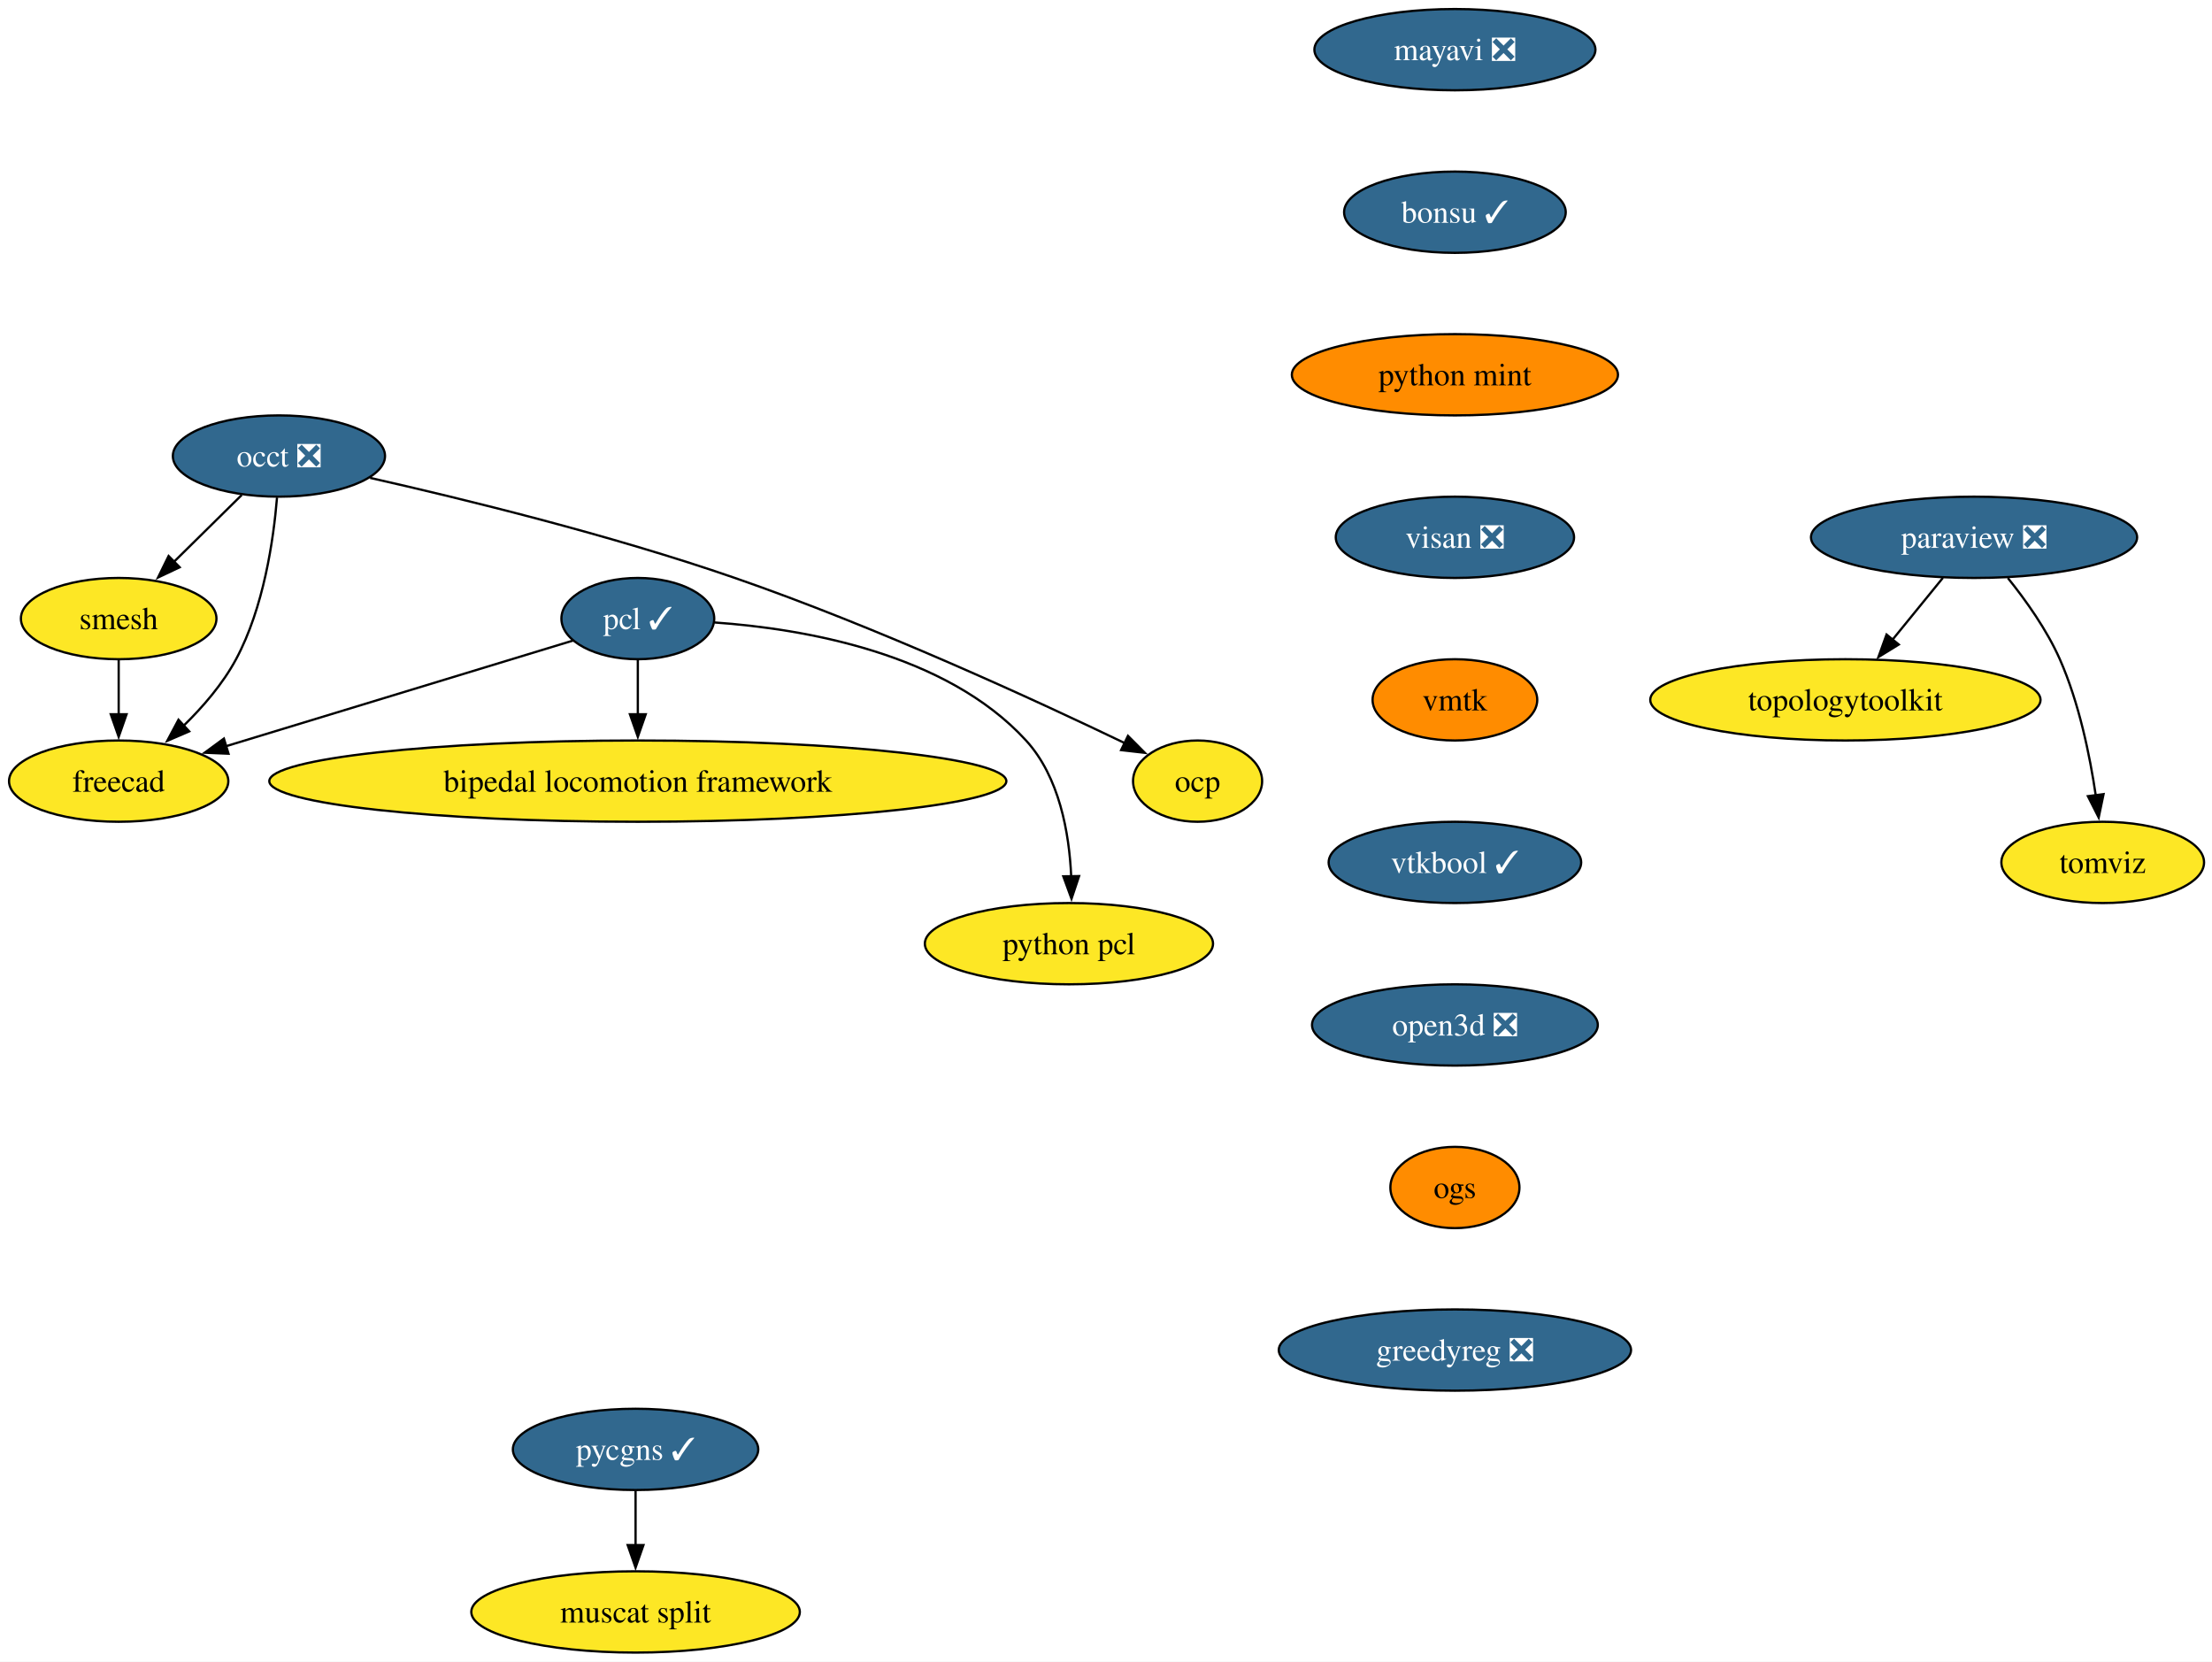
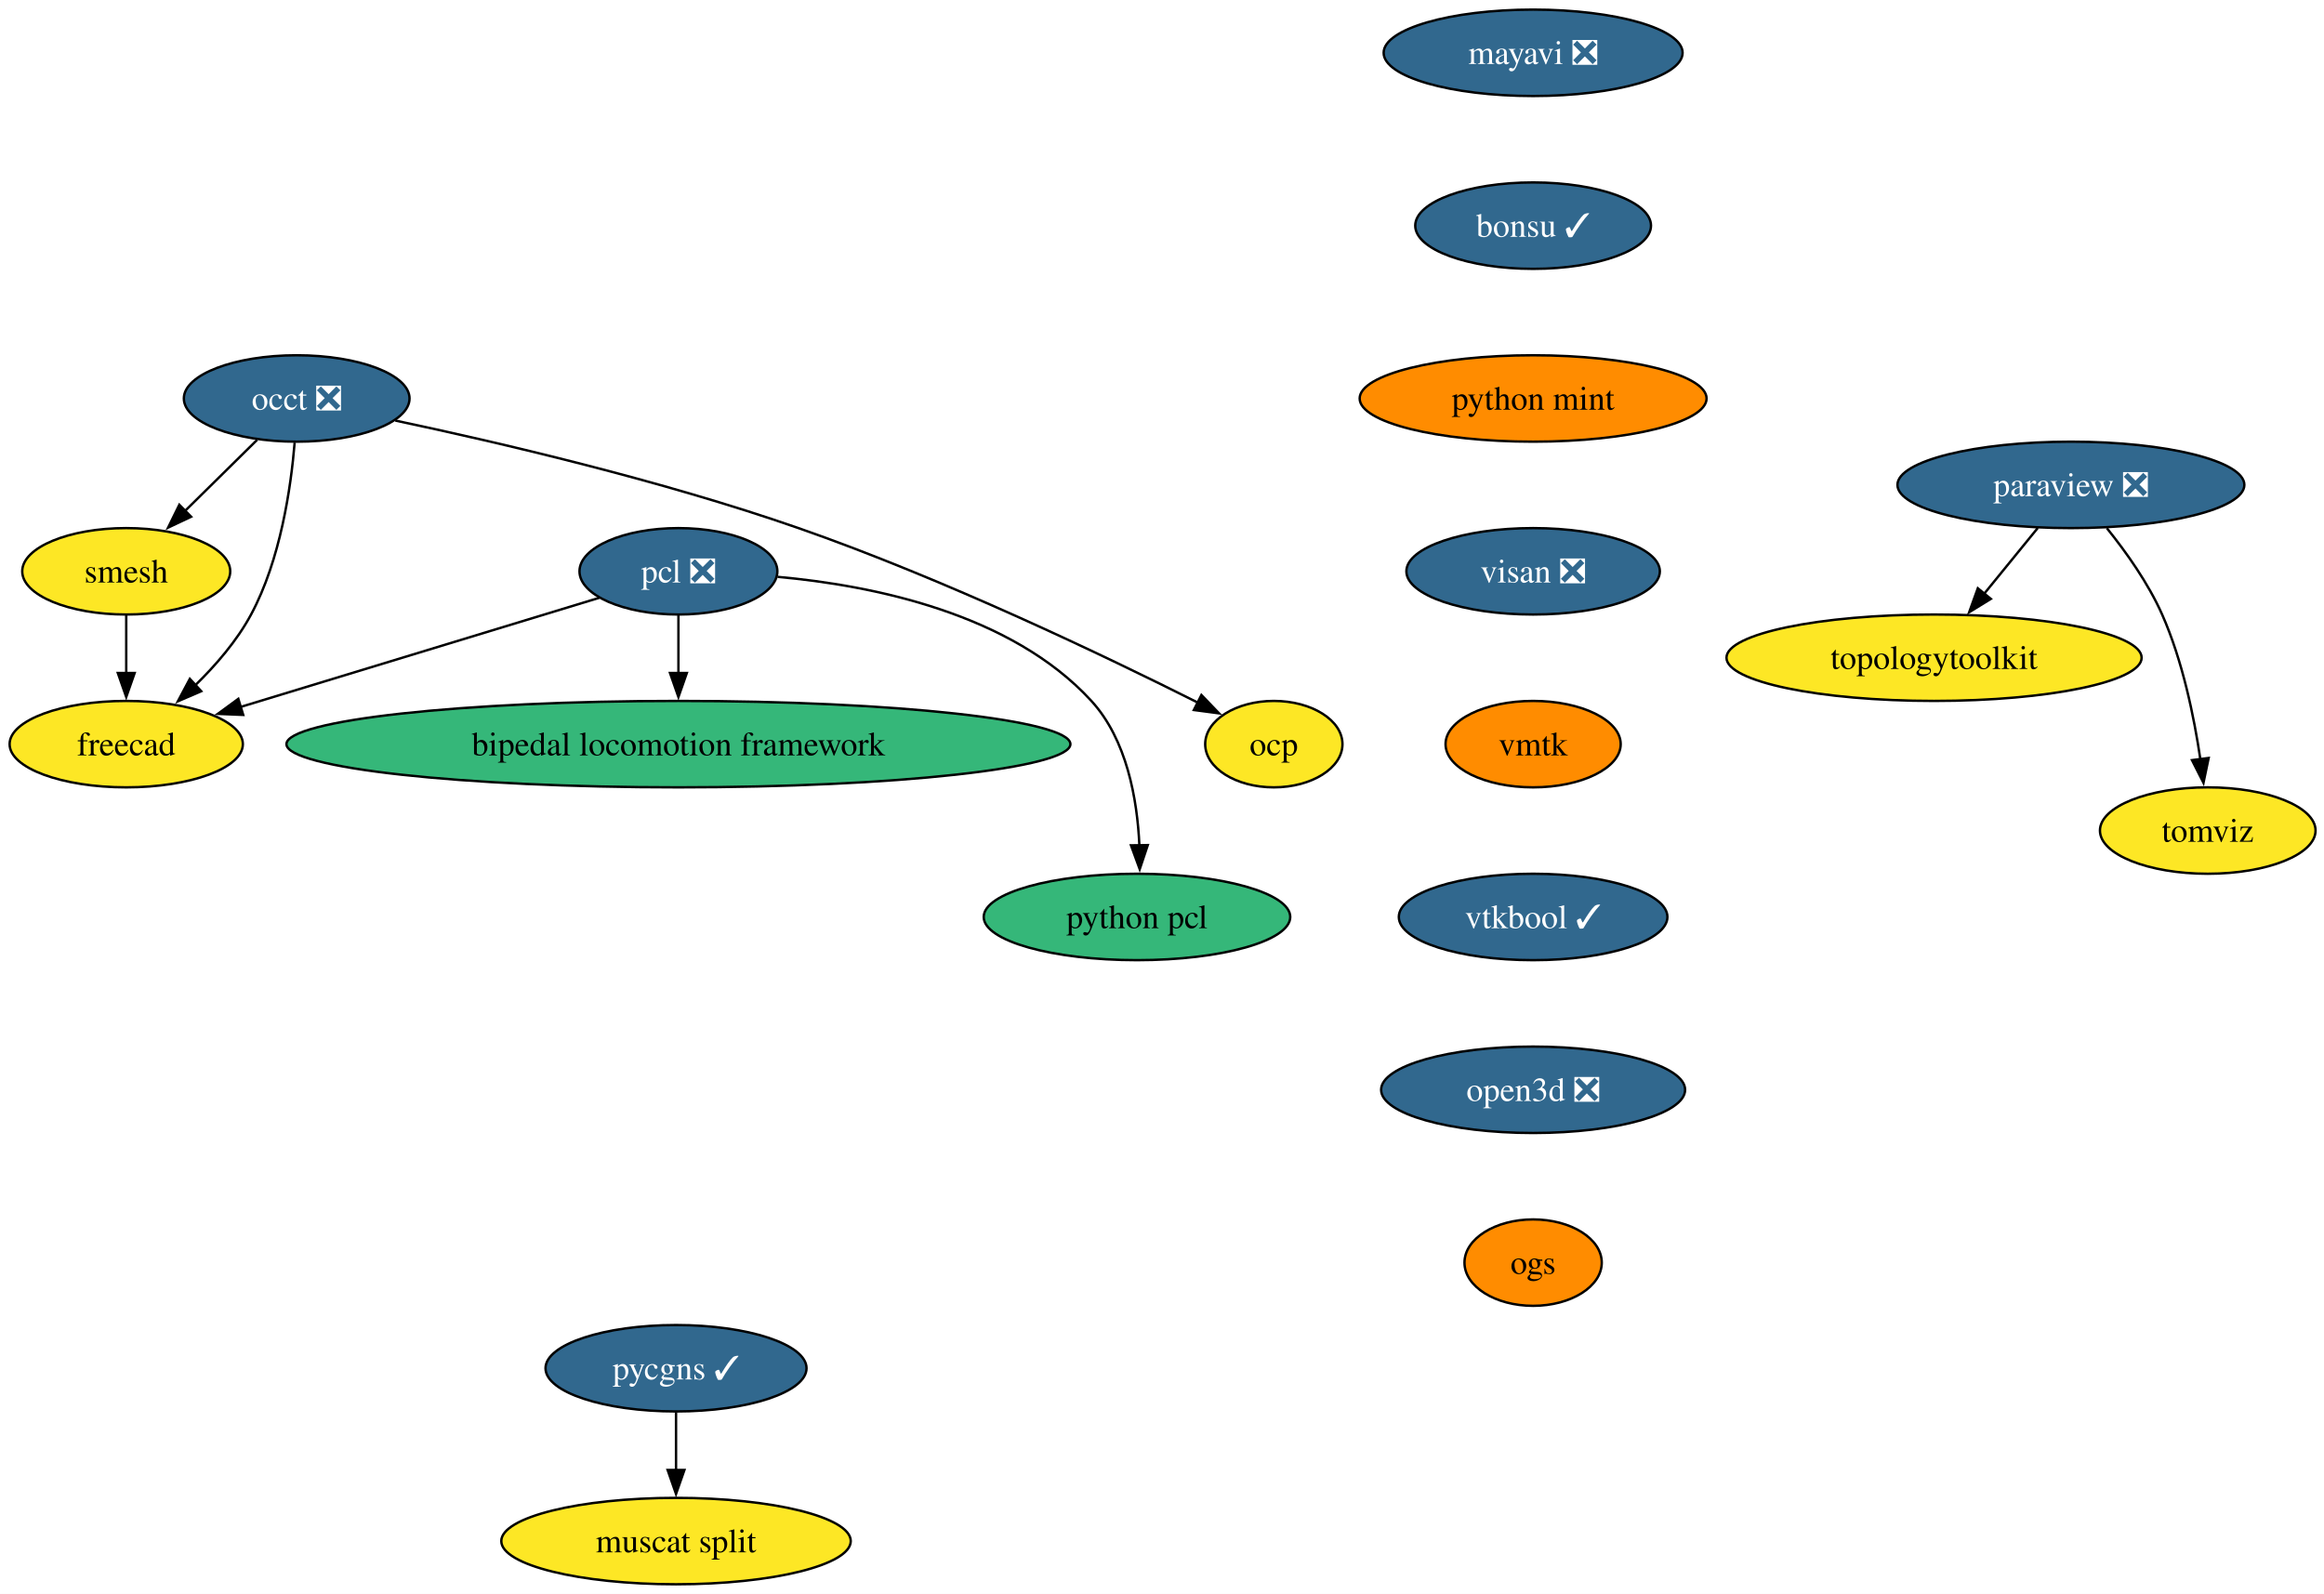
- <svg xmlns="http://www.w3.org/2000/svg" xmlns:xlink="http://www.w3.org/1999/xlink" width="980pt" height="736pt" viewBox="0.00 0.00 980.00 736.00">
-   <g id="graph0" class="graph" transform="scale(1 1) rotate(0) translate(4 732)">
-     <polygon fill="white" stroke="none" points="-4,4 -4,-732 976.47,-732 976.47,4 -4,4" />
+ <svg xmlns="http://www.w3.org/2000/svg" xmlns:xlink="http://www.w3.org/1999/xlink" width="968pt" height="664pt" viewBox="0.00 0.00 968.00 664.00">
+   <g id="graph0" class="graph" transform="scale(1 1) rotate(0) translate(4 660)">
+     <polygon fill="white" stroke="none" points="-4,4 -4,-660 964.47,-660 964.47,4 -4,4" />
    <g id="node1" class="node">
      <g id="a_node1">
        <a xlink:href="https://github.com/conda-forge/mayavi-feedstock/pull/102" xlink:title="mayavi ❎">
-           <ellipse fill="#31688e" stroke="black" cx="640.58" cy="-710" rx="62.26" ry="18" />
-           <text xml:space="preserve" text-anchor="middle" x="640.58" y="-705.33" font-family="Times,serif" font-size="14.00" fill="white">mayavi ❎</text>
+           <ellipse fill="#31688e" stroke="black" cx="634.58" cy="-638" rx="62.26" ry="18" />
+           <text xml:space="preserve" text-anchor="middle" x="634.58" y="-633.33" font-family="Times,serif" font-size="14.00" fill="white">mayavi ❎</text>
        </a>
      </g>
    </g>
    <g id="node2" class="node">
      <g id="a_node2">
        <a xlink:href="https://github.com/conda-forge/bonsu-feedstock/pull/89" xlink:title="bonsu ✓">
-           <ellipse fill="#31688e" stroke="black" cx="640.58" cy="-638" rx="49.1" ry="18" />
-           <text xml:space="preserve" text-anchor="middle" x="640.58" y="-633.33" font-family="Times,serif" font-size="14.00" fill="white">bonsu ✓</text>
+           <ellipse fill="#31688e" stroke="black" cx="634.58" cy="-566" rx="49.1" ry="18" />
+           <text xml:space="preserve" text-anchor="middle" x="634.58" y="-561.33" font-family="Times,serif" font-size="14.00" fill="white">bonsu ✓</text>
        </a>
      </g>
    </g>
    <g id="node13" class="node">
      <g id="a_node13">
        <a xlink:href="https://github.com/conda-forge/python-mint-feedstock" xlink:title="python mint">
-           <ellipse fill="#ff8c00" stroke="black" cx="640.58" cy="-566" rx="72.25" ry="18" />
-           <text xml:space="preserve" text-anchor="middle" x="640.58" y="-561.33" font-family="Times,serif" font-size="14.00">python mint</text>
+           <ellipse fill="#ff8c00" stroke="black" cx="634.58" cy="-494" rx="72.25" ry="18" />
+           <text xml:space="preserve" text-anchor="middle" x="634.58" y="-489.32" font-family="Times,serif" font-size="14.00">python mint</text>
        </a>
      </g>
    </g>
    <g id="node3" class="node">
      <g id="a_node3">
        <a xlink:href="https://github.com/conda-forge/paraview-feedstock/pull/321" xlink:title="paraview ❎">
-           <ellipse fill="#31688e" stroke="black" cx="870.58" cy="-494" rx="72.25" ry="18" />
-           <text xml:space="preserve" text-anchor="middle" x="870.58" y="-489.32" font-family="Times,serif" font-size="14.00" fill="white">paraview ❎</text>
+           <ellipse fill="#31688e" stroke="black" cx="858.58" cy="-458" rx="72.25" ry="18" />
+           <text xml:space="preserve" text-anchor="middle" x="858.58" y="-453.32" font-family="Times,serif" font-size="14.00" fill="white">paraview ❎</text>
        </a>
      </g>
    </g>
    <g id="node4" class="node">
      <g id="a_node4">
        <a xlink:href="https://github.com/conda-forge/topologytoolkit-feedstock" xlink:title="topologytoolkit">
-           <ellipse fill="#fde725" stroke="black" cx="813.58" cy="-422" rx="86.46" ry="18" />
-           <text xml:space="preserve" text-anchor="middle" x="813.58" y="-417.32" font-family="Times,serif" font-size="14.00">topologytoolkit</text>
+           <ellipse fill="#fde725" stroke="black" cx="801.58" cy="-386" rx="86.46" ry="18" />
+           <text xml:space="preserve" text-anchor="middle" x="801.58" y="-381.32" font-family="Times,serif" font-size="14.00">topologytoolkit</text>
        </a>
      </g>
    </g>
    <g id="edge2" class="edge">
-       <path fill="none" stroke="black" d="M856.78,-476.05C850.06,-467.8 841.84,-457.7 834.37,-448.54" />
-       <polygon fill="black" stroke="black" points="837.23,-446.51 828.21,-440.96 831.81,-450.93 837.23,-446.51" />
+       <path fill="none" stroke="black" d="M844.78,-440.05C838.06,-431.8 829.84,-421.7 822.37,-412.54" />
+       <polygon fill="black" stroke="black" points="825.23,-410.51 816.21,-404.96 819.81,-414.93 825.23,-410.51" />
    </g>
    <g id="node5" class="node">
      <g id="a_node5">
        <a xlink:href="https://github.com/conda-forge/tomviz-feedstock" xlink:title="tomviz">
-           <ellipse fill="#fde725" stroke="black" cx="927.58" cy="-350" rx="44.9" ry="18" />
-           <text xml:space="preserve" text-anchor="middle" x="927.58" y="-345.32" font-family="Times,serif" font-size="14.00">tomviz</text>
+           <ellipse fill="#fde725" stroke="black" cx="915.58" cy="-314" rx="44.9" ry="18" />
+           <text xml:space="preserve" text-anchor="middle" x="915.58" y="-309.32" font-family="Times,serif" font-size="14.00">tomviz</text>
        </a>
      </g>
    </g>
    <g id="edge3" class="edge">
-       <path fill="none" stroke="black" d="M885.56,-475.97C893.52,-466.09 902.81,-453.05 908.58,-440 917.08,-420.77 921.88,-397.48 924.52,-379.55" />
-       <polygon fill="black" stroke="black" points="927.96,-380.25 925.8,-369.88 921.02,-379.33 927.96,-380.25" />
+       <path fill="none" stroke="black" d="M873.56,-439.97C881.52,-430.09 890.81,-417.05 896.58,-404 905.08,-384.77 909.88,-361.48 912.52,-343.55" />
+       <polygon fill="black" stroke="black" points="915.96,-344.25 913.8,-333.88 909.02,-343.33 915.96,-344.25" />
    </g>
    <g id="node6" class="node">
      <g id="a_node6">
        <a xlink:href="https://github.com/conda-forge/occt-feedstock/pull/138" xlink:title="occt ❎">
-           <ellipse fill="#31688e" stroke="black" cx="119.58" cy="-530" rx="47" ry="18" />
-           <text xml:space="preserve" text-anchor="middle" x="119.58" y="-525.33" font-family="Times,serif" font-size="14.00" fill="white">occt ❎</text>
+           <ellipse fill="#31688e" stroke="black" cx="119.58" cy="-494" rx="47" ry="18" />
+           <text xml:space="preserve" text-anchor="middle" x="119.58" y="-489.32" font-family="Times,serif" font-size="14.00" fill="white">occt ❎</text>
        </a>
      </g>
    </g>
    <g id="node7" class="node">
      <g id="a_node7">
        <a xlink:href="https://github.com/conda-forge/smesh-feedstock" xlink:title="smesh">
-           <ellipse fill="#fde725" stroke="black" cx="48.58" cy="-458" rx="43.32" ry="18" />
-           <text xml:space="preserve" text-anchor="middle" x="48.58" y="-453.32" font-family="Times,serif" font-size="14.00">smesh</text>
+           <ellipse fill="#fde725" stroke="black" cx="48.58" cy="-422" rx="43.32" ry="18" />
+           <text xml:space="preserve" text-anchor="middle" x="48.58" y="-417.32" font-family="Times,serif" font-size="14.00">smesh</text>
        </a>
      </g>
    </g>
    <g id="edge4" class="edge">
-       <path fill="none" stroke="black" d="M103.11,-512.76C94.15,-503.93 82.89,-492.83 72.93,-483.01" />
-       <polygon fill="black" stroke="black" points="75.61,-480.74 66.03,-476.21 70.7,-485.72 75.61,-480.74" />
+       <path fill="none" stroke="black" d="M103.11,-476.76C94.15,-467.93 82.89,-456.83 72.93,-447.01" />
+       <polygon fill="black" stroke="black" points="75.61,-444.74 66.03,-440.21 70.7,-449.72 75.61,-444.74" />
    </g>
    <g id="node8" class="node">
      <g id="a_node8">
        <a xlink:href="https://github.com/conda-forge/freecad-feedstock" xlink:title="freecad">
-           <ellipse fill="#fde725" stroke="black" cx="48.58" cy="-386" rx="48.58" ry="18" />
-           <text xml:space="preserve" text-anchor="middle" x="48.58" y="-381.32" font-family="Times,serif" font-size="14.00">freecad</text>
+           <ellipse fill="#fde725" stroke="black" cx="48.58" cy="-350" rx="48.58" ry="18" />
+           <text xml:space="preserve" text-anchor="middle" x="48.58" y="-345.32" font-family="Times,serif" font-size="14.00">freecad</text>
        </a>
      </g>
    </g>
    <g id="edge5" class="edge">
-       <path fill="none" stroke="black" d="M118.73,-511.62C117.19,-492.93 112.84,-462.82 100.58,-440 94.71,-429.07 85.9,-418.87 77.19,-410.39" />
-       <polygon fill="black" stroke="black" points="79.82,-408.05 70.09,-403.85 75.08,-413.2 79.82,-408.05" />
+       <path fill="none" stroke="black" d="M118.73,-475.62C117.19,-456.93 112.84,-426.82 100.58,-404 94.71,-393.07 85.9,-382.87 77.19,-374.39" />
+       <polygon fill="black" stroke="black" points="79.82,-372.05 70.09,-367.85 75.08,-377.2 79.82,-372.05" />
    </g>
    <g id="node9" class="node">
      <g id="a_node9">
        <a xlink:href="https://github.com/conda-forge/ocp-feedstock" xlink:title="ocp">
-           <ellipse fill="#fde725" stroke="black" cx="526.58" cy="-386" rx="28.59" ry="18" />
-           <text xml:space="preserve" text-anchor="middle" x="526.58" y="-381.32" font-family="Times,serif" font-size="14.00">ocp</text>
+           <ellipse fill="#fde725" stroke="black" cx="526.58" cy="-350" rx="28.59" ry="18" />
+           <text xml:space="preserve" text-anchor="middle" x="526.58" y="-345.32" font-family="Times,serif" font-size="14.00">ocp</text>
        </a>
      </g>
    </g>
    <g id="edge6" class="edge">
-       <path fill="none" stroke="black" d="M159.98,-520.32C201.15,-511.03 266.59,-495.03 321.58,-476 384.22,-454.33 454.55,-421.95 494.41,-402.8" />
-       <polygon fill="black" stroke="black" points="495.73,-406.05 503.21,-398.54 492.69,-399.75 495.73,-406.05" />
+       <path fill="none" stroke="black" d="M160.65,-484.8C203.25,-475.78 271.49,-459.9 328.58,-440 389.08,-418.91 456.55,-386.58 495.05,-367.24" />
+       <polygon fill="black" stroke="black" points="496.42,-370.47 503.76,-362.83 493.26,-364.22 496.42,-370.47" />
    </g>
    <g id="edge7" class="edge">
-       <path fill="none" stroke="black" d="M48.58,-439.7C48.58,-432.41 48.58,-423.73 48.58,-415.54" />
-       <polygon fill="black" stroke="black" points="52.08,-415.62 48.58,-405.62 45.08,-415.62 52.08,-415.62" />
+       <path fill="none" stroke="black" d="M48.58,-403.7C48.58,-396.41 48.58,-387.73 48.58,-379.54" />
+       <polygon fill="black" stroke="black" points="52.08,-379.62 48.58,-369.62 45.08,-379.62 52.08,-379.62" />
    </g>
    <g id="node10" class="node">
      <g id="a_node10">
-         <a xlink:href="https://github.com/conda-forge/pcl-feedstock/pull/93" xlink:title="pcl ✓">
-           <ellipse fill="#31688e" stroke="black" cx="278.58" cy="-458" rx="33.85" ry="18" />
-           <text xml:space="preserve" text-anchor="middle" x="278.58" y="-453.32" font-family="Times,serif" font-size="14.00" fill="white">pcl ✓</text>
+         <a xlink:href="https://github.com/conda-forge/pcl-feedstock/pull/93" xlink:title="pcl ❎">
+           <ellipse fill="#31688e" stroke="black" cx="278.58" cy="-422" rx="41.21" ry="18" />
+           <text xml:space="preserve" text-anchor="middle" x="278.58" y="-417.32" font-family="Times,serif" font-size="14.00" fill="white">pcl ❎</text>
        </a>
      </g>
    </g>
    <g id="edge8" class="edge">
-       <path fill="none" stroke="black" d="M249.91,-448.28C211.42,-436.56 142.52,-415.59 96.18,-401.49" />
-       <polygon fill="black" stroke="black" points="97.24,-398.15 86.66,-398.59 95.2,-404.85 97.24,-398.15" />
+       <path fill="none" stroke="black" d="M245.63,-410.97C206.46,-399.05 140.81,-379.07 96.15,-365.48" />
+       <polygon fill="black" stroke="black" points="97.31,-362.17 86.72,-362.61 95.27,-368.87 97.31,-362.17" />
    </g>
    <g id="node11" class="node">
      <g id="a_node11">
        <a xlink:href="https://github.com/conda-forge/bipedal-locomotion-framework-feedstock" xlink:title="bipedal locomotion framework">
-           <ellipse fill="#fde725" stroke="black" cx="278.58" cy="-386" rx="163.27" ry="18" />
-           <text xml:space="preserve" text-anchor="middle" x="278.58" y="-381.32" font-family="Times,serif" font-size="14.00">bipedal locomotion framework</text>
+           <ellipse fill="#35b779" stroke="black" cx="278.58" cy="-350" rx="163.27" ry="18" />
+           <text xml:space="preserve" text-anchor="middle" x="278.58" y="-345.32" font-family="Times,serif" font-size="14.00">bipedal locomotion framework</text>
        </a>
      </g>
    </g>
    <g id="edge9" class="edge">
-       <path fill="none" stroke="black" d="M278.58,-439.7C278.58,-432.41 278.58,-423.73 278.58,-415.54" />
-       <polygon fill="black" stroke="black" points="282.08,-415.62 278.58,-405.62 275.08,-415.62 282.08,-415.62" />
+       <path fill="none" stroke="black" d="M278.58,-403.7C278.58,-396.41 278.58,-387.73 278.58,-379.54" />
+       <polygon fill="black" stroke="black" points="282.08,-379.62 278.58,-369.62 275.08,-379.62 282.08,-379.62" />
    </g>
    <g id="node12" class="node">
      <g id="a_node12">
        <a xlink:href="https://github.com/conda-forge/python-pcl-feedstock" xlink:title="python pcl">
-           <ellipse fill="#fde725" stroke="black" cx="469.58" cy="-314" rx="63.84" ry="18" />
-           <text xml:space="preserve" text-anchor="middle" x="469.58" y="-309.32" font-family="Times,serif" font-size="14.00">python pcl</text>
+           <ellipse fill="#35b779" stroke="black" cx="469.58" cy="-278" rx="63.84" ry="18" />
+           <text xml:space="preserve" text-anchor="middle" x="469.58" y="-273.32" font-family="Times,serif" font-size="14.00">python pcl</text>
        </a>
      </g>
    </g>
    <g id="edge10" class="edge">
-       <path fill="none" stroke="black" d="M312.67,-456.27C351.76,-453.51 415.03,-442.84 450.58,-404 465.35,-387.86 469.7,-363.14 470.58,-343.85" />
-       <polygon fill="black" stroke="black" points="474.08,-343.94 470.72,-333.89 467.08,-343.84 474.08,-343.94" />
+       <path fill="none" stroke="black" d="M319.87,-419.69C359.18,-416.15 417.14,-404.54 450.58,-368 465.35,-351.86 469.7,-327.14 470.58,-307.85" />
+       <polygon fill="black" stroke="black" points="474.08,-307.94 470.72,-297.89 467.08,-307.84 474.08,-307.94" />
    </g>
    <g id="node14" class="node">
      <g id="a_node14">
        <a xlink:href="https://github.com/conda-forge/visan-feedstock/pull/35" xlink:title="visan ❎">
-           <ellipse fill="#31688e" stroke="black" cx="640.58" cy="-494" rx="52.79" ry="18" />
-           <text xml:space="preserve" text-anchor="middle" x="640.58" y="-489.32" font-family="Times,serif" font-size="14.00" fill="white">visan ❎</text>
+           <ellipse fill="#31688e" stroke="black" cx="634.58" cy="-422" rx="52.79" ry="18" />
+           <text xml:space="preserve" text-anchor="middle" x="634.58" y="-417.32" font-family="Times,serif" font-size="14.00" fill="white">visan ❎</text>
        </a>
      </g>
    </g>
    <g id="node17" class="node">
      <g id="a_node17">
        <a xlink:href="https://github.com/conda-forge/vmtk-feedstock" xlink:title="vmtk">
-           <ellipse fill="#ff8c00" stroke="black" cx="640.58" cy="-422" rx="36.48" ry="18" />
-           <text xml:space="preserve" text-anchor="middle" x="640.58" y="-417.32" font-family="Times,serif" font-size="14.00">vmtk</text>
+           <ellipse fill="#ff8c00" stroke="black" cx="634.58" cy="-350" rx="36.48" ry="18" />
+           <text xml:space="preserve" text-anchor="middle" x="634.58" y="-345.32" font-family="Times,serif" font-size="14.00">vmtk</text>
        </a>
      </g>
    </g>
    <g id="node15" class="node">
      <g id="a_node15">
        <a xlink:href="https://github.com/conda-forge/pycgns-feedstock/pull/53" xlink:title="pycgns ✓">
          <ellipse fill="#31688e" stroke="black" cx="277.58" cy="-90" rx="54.36" ry="18" />
          <text xml:space="preserve" text-anchor="middle" x="277.58" y="-85.33" font-family="Times,serif" font-size="14.00" fill="white">pycgns ✓</text>
        </a>
      </g>
    </g>
    <g id="node16" class="node">
      <g id="a_node16">
        <a xlink:href="https://github.com/conda-forge/muscat-split-feedstock" xlink:title="muscat split">
          <ellipse fill="#fde725" stroke="black" cx="277.58" cy="-18" rx="72.78" ry="18" />
          <text xml:space="preserve" text-anchor="middle" x="277.58" y="-13.32" font-family="Times,serif" font-size="14.00">muscat split</text>
        </a>
      </g>
    </g>
    <g id="edge13" class="edge">
      <path fill="none" stroke="black" d="M277.58,-71.7C277.58,-64.41 277.58,-55.73 277.58,-47.54" />
      <polygon fill="black" stroke="black" points="281.08,-47.62 277.58,-37.62 274.08,-47.62 281.08,-47.62" />
    </g>
    <g id="node18" class="node">
      <g id="a_node18">
        <a xlink:href="https://github.com/conda-forge/vtkbool-feedstock/pull/24" xlink:title="vtkbool ✓">
-           <ellipse fill="#31688e" stroke="black" cx="640.58" cy="-350" rx="55.94" ry="18" />
-           <text xml:space="preserve" text-anchor="middle" x="640.58" y="-345.32" font-family="Times,serif" font-size="14.00" fill="white">vtkbool ✓</text>
+           <ellipse fill="#31688e" stroke="black" cx="634.58" cy="-278" rx="55.94" ry="18" />
+           <text xml:space="preserve" text-anchor="middle" x="634.58" y="-273.32" font-family="Times,serif" font-size="14.00" fill="white">vtkbool ✓</text>
        </a>
      </g>
    </g>
    <g id="node19" class="node">
      <g id="a_node19">
        <a xlink:href="https://github.com/conda-forge/open3d-feedstock/pull/48" xlink:title="open3d ❎">
-           <ellipse fill="#31688e" stroke="black" cx="640.58" cy="-278" rx="63.31" ry="18" />
-           <text xml:space="preserve" text-anchor="middle" x="640.58" y="-273.32" font-family="Times,serif" font-size="14.00" fill="white">open3d ❎</text>
+           <ellipse fill="#31688e" stroke="black" cx="634.58" cy="-206" rx="63.31" ry="18" />
+           <text xml:space="preserve" text-anchor="middle" x="634.58" y="-201.33" font-family="Times,serif" font-size="14.00" fill="white">open3d ❎</text>
        </a>
      </g>
    </g>
    <g id="node20" class="node">
      <g id="a_node20">
        <a xlink:href="https://github.com/conda-forge/ogs-feedstock" xlink:title="ogs">
-           <ellipse fill="#ff8c00" stroke="black" cx="640.58" cy="-206" rx="28.59" ry="18" />
-           <text xml:space="preserve" text-anchor="middle" x="640.58" y="-201.33" font-family="Times,serif" font-size="14.00">ogs</text>
-         </a>
-       </g>
-     </g>
-     <g id="node21" class="node">
-       <g id="a_node21">
-         <a xlink:href="https://github.com/conda-forge/greedyreg-feedstock/pull/9" xlink:title="greedyreg ❎">
-           <ellipse fill="#31688e" stroke="black" cx="640.58" cy="-134" rx="78.04" ry="18" />
-           <text xml:space="preserve" text-anchor="middle" x="640.58" y="-129.32" font-family="Times,serif" font-size="14.00" fill="white">greedyreg ❎</text>
+           <ellipse fill="#ff8c00" stroke="black" cx="634.58" cy="-134" rx="28.59" ry="18" />
+           <text xml:space="preserve" text-anchor="middle" x="634.58" y="-129.32" font-family="Times,serif" font-size="14.00">ogs</text>
        </a>
      </g>
    </g>
  </g>
</svg>
